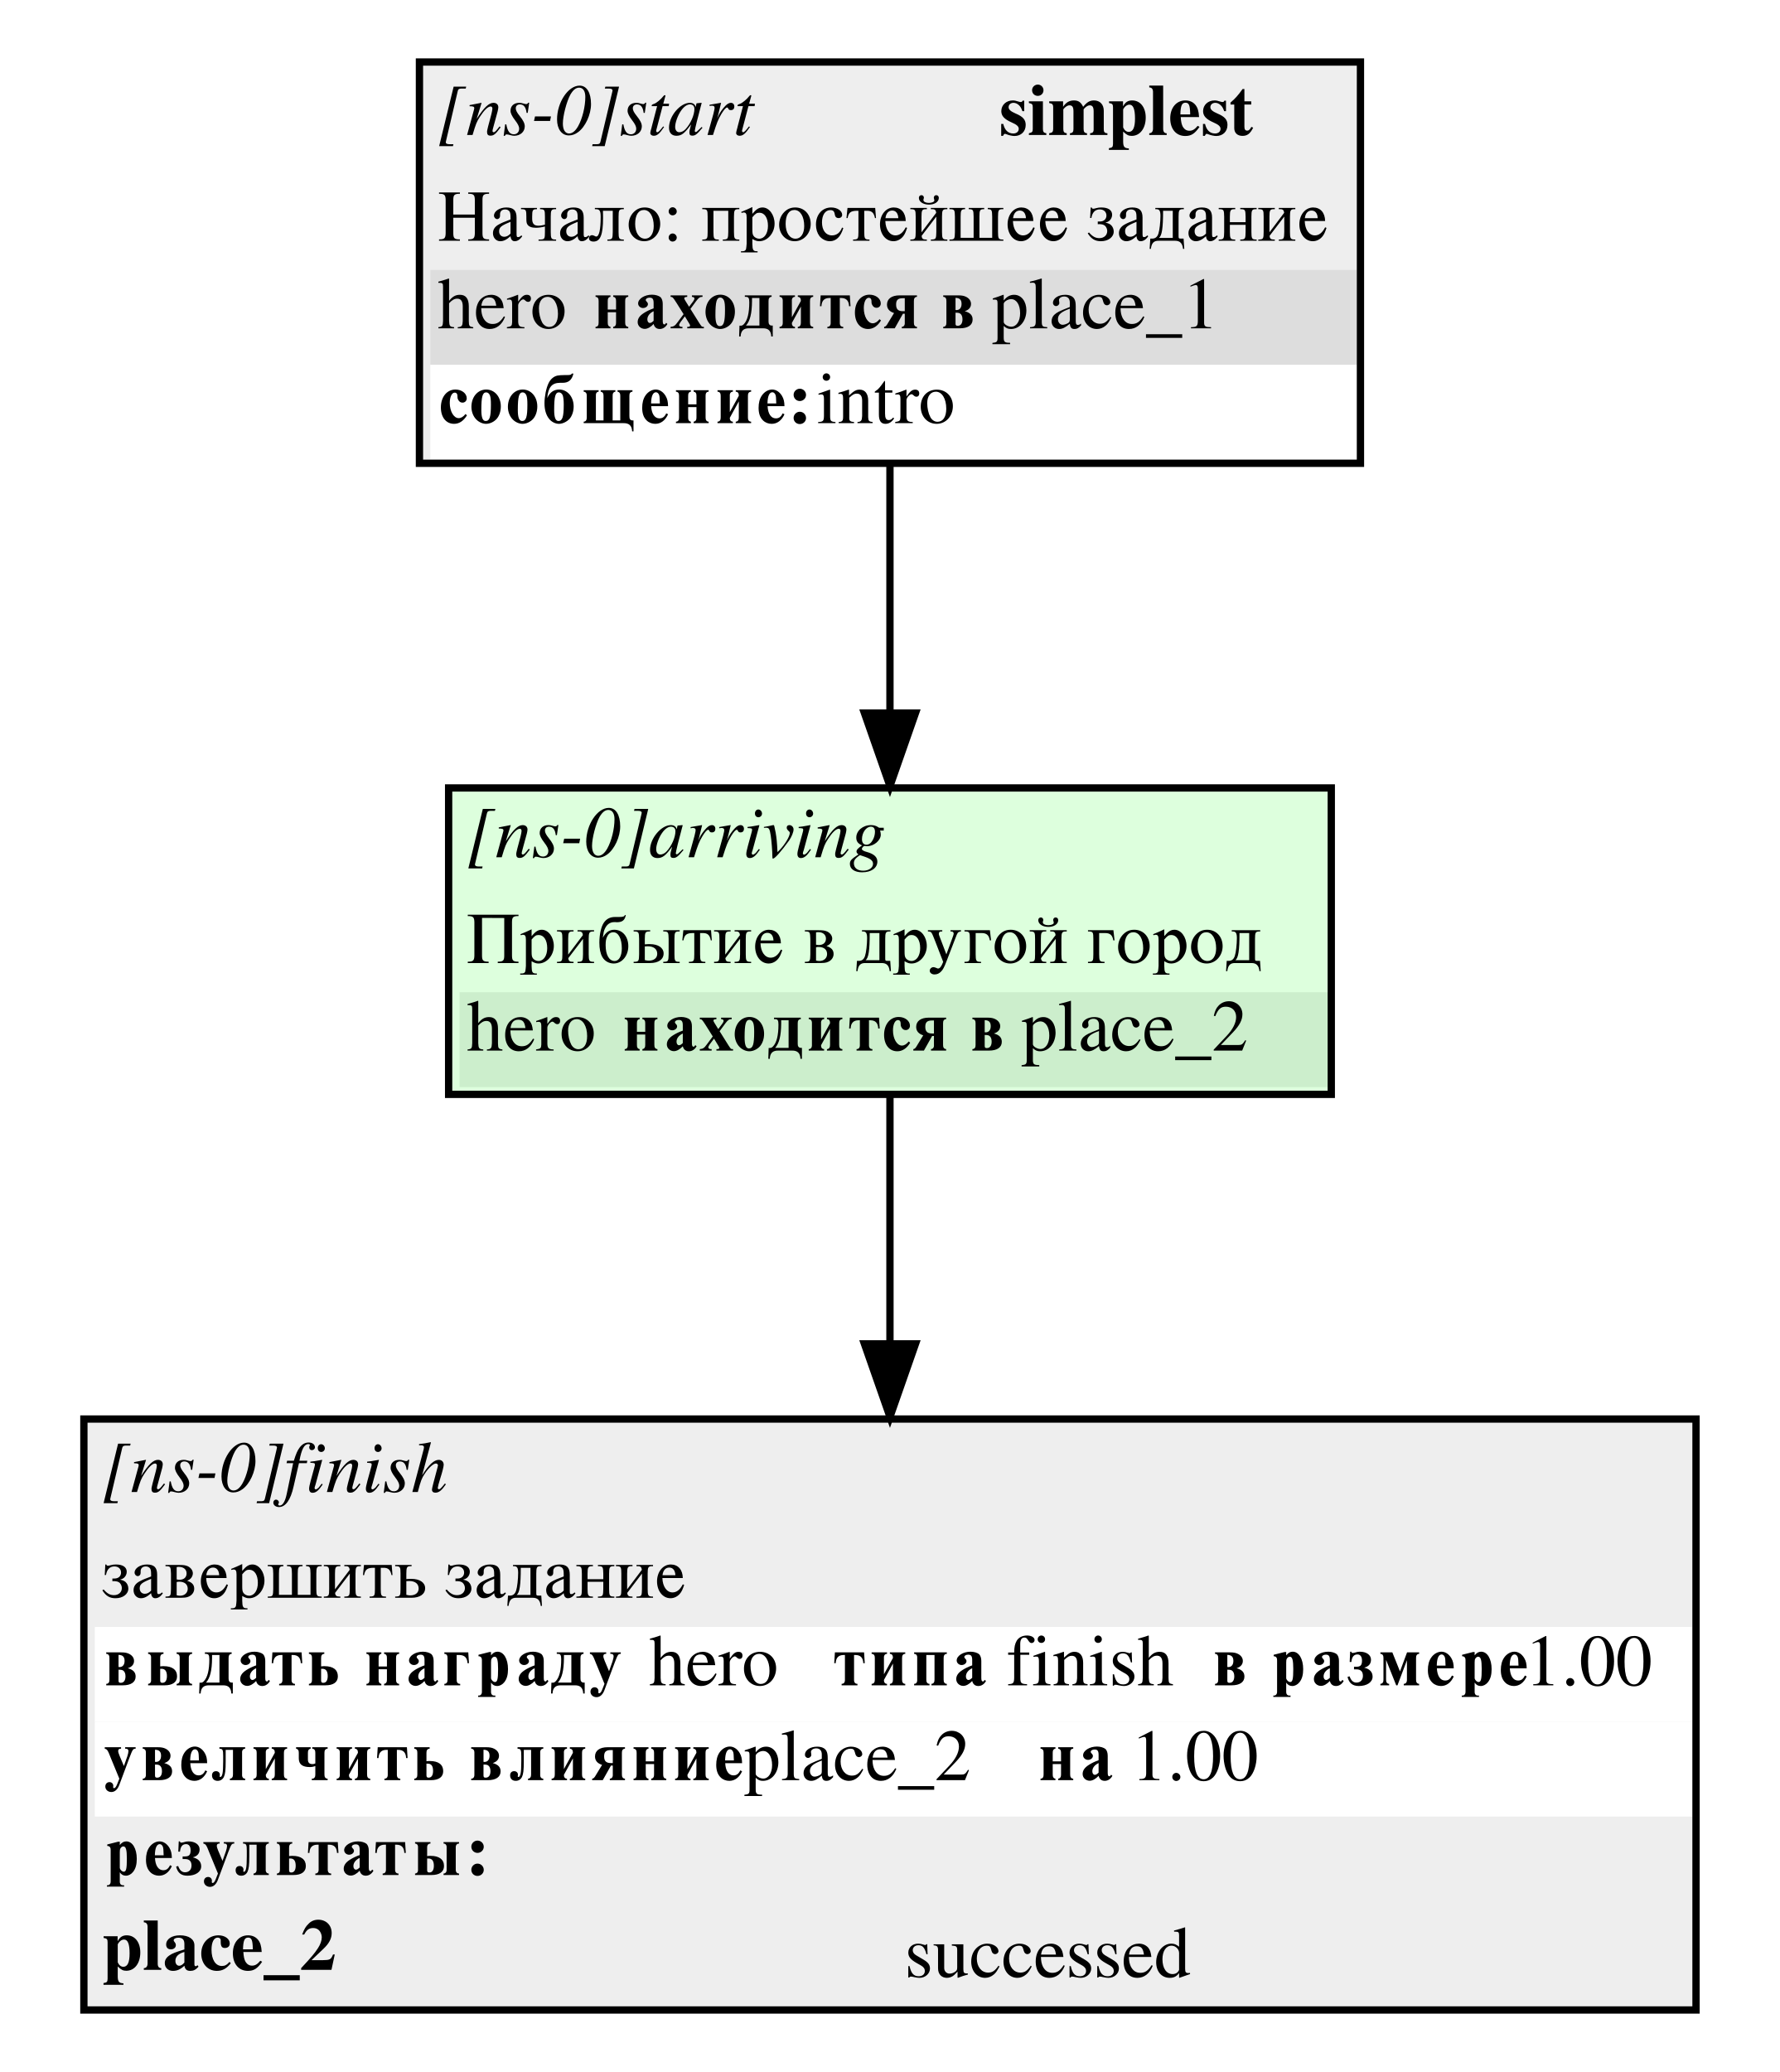
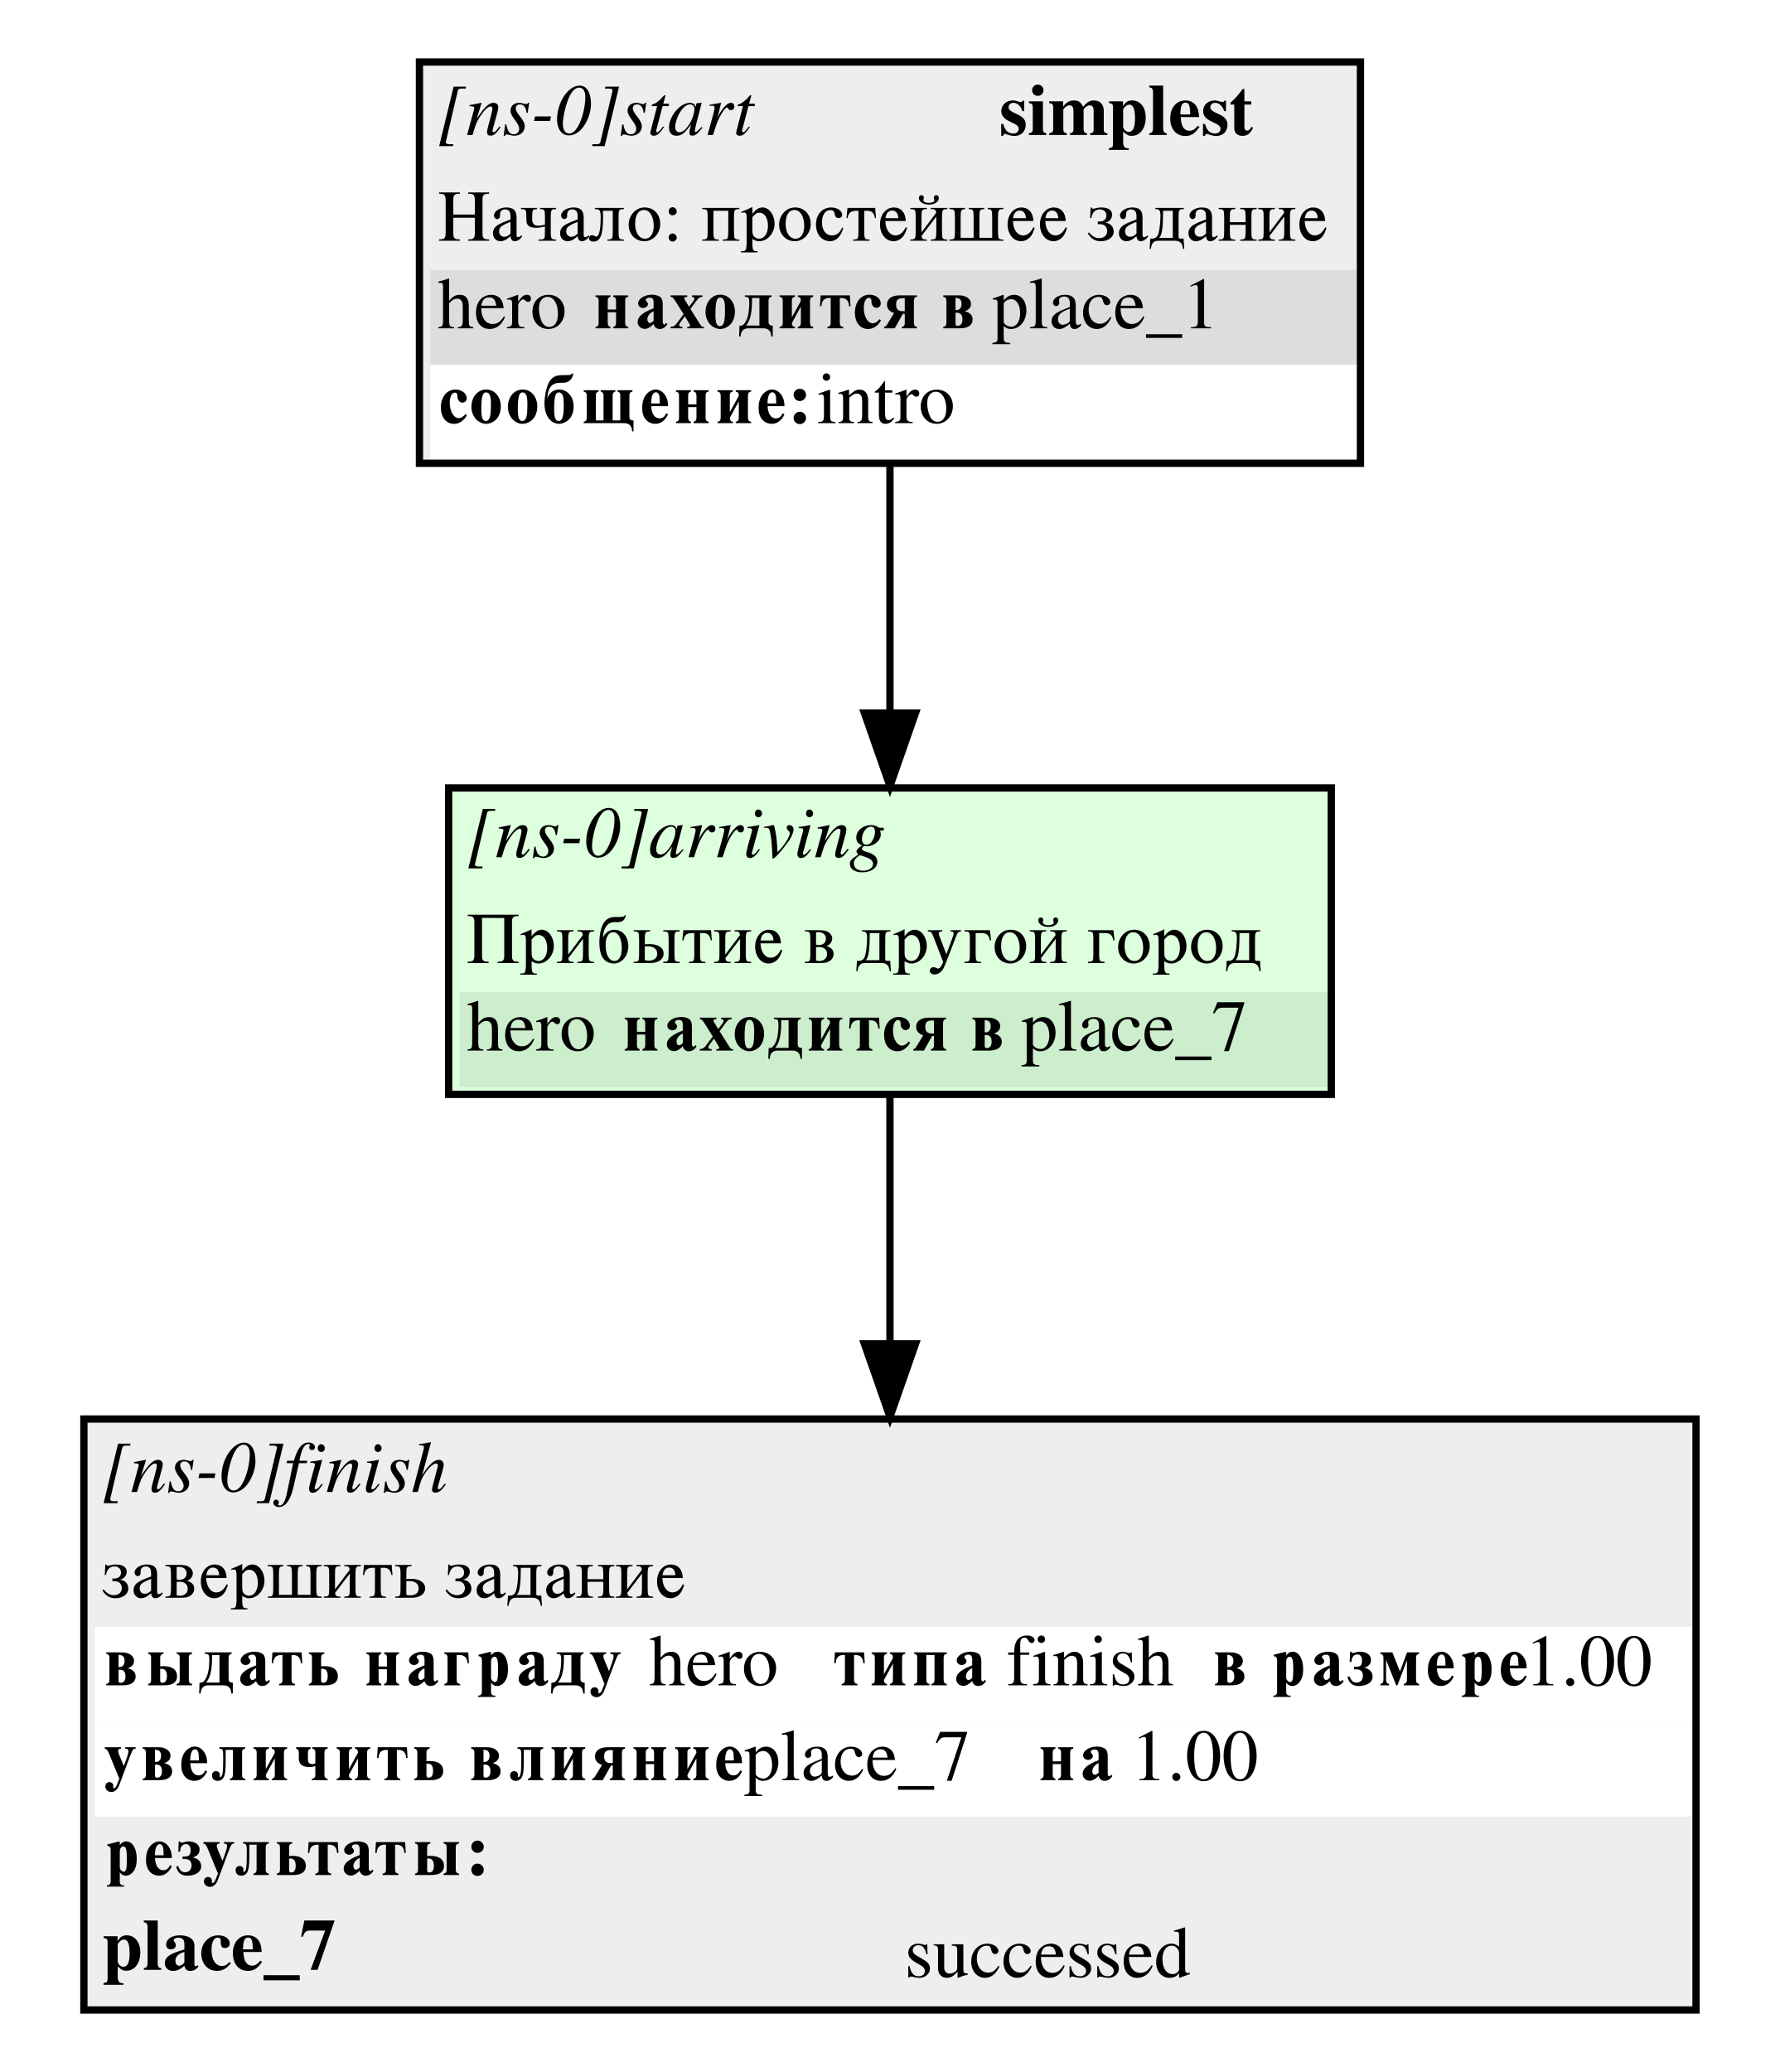
<svg xmlns="http://www.w3.org/2000/svg" width="244pt" height="284pt" viewBox="0.00 0.00 244.00 284.00">
  <g id="graph0" class="graph" transform="scale(1 1) rotate(0) translate(4 280)">
    <polygon fill="white" stroke="white" points="-4,4 -4,-280 240,-280 240,4 -4,4" />
    <g id="node1" class="node">
      <polygon fill="#eeeeee" stroke="none" points="53.5,-216.5 53.5,-271.5 182.5,-271.5 182.5,-216.5 53.5,-216.5" />
      <text text-anchor="start" x="56" y="-261.5" font-family="Times,serif" font-style="italic" font-size="10.00">[ns-0]start</text>
      <text text-anchor="start" x="133" y="-261.5" font-family="Times,serif" font-weight="bold" font-size="10.00">simplest</text>
      <text text-anchor="start" x="56" y="-247" font-family="Times,serif" font-size="10.00">Начало: простейшее задание</text>
      <polygon fill="#dddddd" stroke="none" points="55,-230 55,-243 182,-243 182,-230 55,-230" />
      <text text-anchor="start" x="56" y="-235" font-family="Times,serif" font-size="10.00">hero </text>
      <text text-anchor="start" x="77" y="-235" font-family="Times,serif" font-weight="bold" font-size="10.00">находится в</text>
      <text text-anchor="start" x="132" y="-235" font-family="Times,serif" font-size="10.00"> place_1</text>
      <polygon fill="#ffffff" stroke="none" points="55,-217 55,-230 182,-230 182,-217 55,-217" />
      <text text-anchor="start" x="56" y="-222" font-family="Times,serif" font-weight="bold" font-size="10.00">сообщение:</text>
      <text text-anchor="start" x="108" y="-222" font-family="Times,serif" font-size="10.00"> intro</text>
      <polygon fill="none" stroke="black" points="53.5,-216.5 53.5,-271.5 182.5,-271.5 182.5,-216.5 53.5,-216.5" />
    </g>
    <g id="node3" class="node">
      <polygon fill="#ddffdd" stroke="none" points="57.5,-130 57.5,-172 178.5,-172 178.5,-130 57.5,-130" />
      <text text-anchor="start" x="60" y="-162.5" font-family="Times,serif" font-style="italic" font-size="10.00">[ns-0]arriving</text>
      <text text-anchor="start" x="60" y="-148" font-family="Times,serif" font-size="10.00">Прибытие в другой город</text>
      <polygon fill="#cceecc" stroke="none" points="59,-131 59,-144 178,-144 178,-131 59,-131" />
      <text text-anchor="start" x="60" y="-136" font-family="Times,serif" font-size="10.00">hero </text>
      <text text-anchor="start" x="81" y="-136" font-family="Times,serif" font-weight="bold" font-size="10.00">находится в</text>
-       <text text-anchor="start" x="136" y="-136" font-family="Times,serif" font-size="10.00"> place_2</text>
+       <text text-anchor="start" x="136" y="-136" font-family="Times,serif" font-size="10.00"> place_7</text>
      <polygon fill="none" stroke="black" points="57.5,-130 57.5,-172 178.5,-172 178.5,-130 57.5,-130" />
    </g>
    <g id="edge2" class="edge">
      <path fill="none" stroke="black" d="M118,-216.189C118,-205.542 118,-193.241 118,-182.275" />
      <polygon fill="black" stroke="black" points="121.5,-182.266 118,-172.266 114.5,-182.267 121.5,-182.266" />
    </g>
    <g id="node2" class="node">
      <polygon fill="#eeeeee" stroke="none" points="7.5,-4.5 7.5,-85.5 228.5,-85.5 228.5,-4.5 7.5,-4.5" />
      <text text-anchor="start" x="10" y="-75.5" font-family="Times,serif" font-style="italic" font-size="10.00">[ns-0]finish</text>
      <text text-anchor="start" x="10" y="-61" font-family="Times,serif" font-size="10.00">завершить задание</text>
      <polygon fill="#ffffff" stroke="none" points="9,-44 9,-57 228,-57 228,-44 9,-44" />
      <text text-anchor="start" x="10" y="-49" font-family="Times,serif" font-weight="bold" font-size="10.00">выдать награду </text>
      <text text-anchor="start" x="85" y="-49" font-family="Times,serif" font-size="10.00">  hero </text>
      <text text-anchor="start" x="110" y="-49" font-family="Times,serif" font-weight="bold" font-size="10.00">типа </text>
      <text text-anchor="start" x="134" y="-49" font-family="Times,serif" font-size="10.00"> finish </text>
      <text text-anchor="start" x="162" y="-49" font-family="Times,serif" font-weight="bold" font-size="10.00">в размере</text>
      <text text-anchor="start" x="205" y="-49" font-family="Times,serif" font-size="10.00"> 1.00</text>
      <polygon fill="#ffffff" stroke="none" points="9,-31 9,-44 228,-44 228,-31 9,-31" />
      <text text-anchor="start" x="10" y="-36" font-family="Times,serif" font-weight="bold" font-size="10.00">увеличить влияние </text>
-       <text text-anchor="start" x="98" y="-36" font-family="Times,serif" font-size="10.00">  place_2 </text>
+       <text text-anchor="start" x="98" y="-36" font-family="Times,serif" font-size="10.00">  place_7 </text>
      <text text-anchor="start" x="138" y="-36" font-family="Times,serif" font-weight="bold" font-size="10.00">на </text>
      <text text-anchor="start" x="151" y="-36" font-family="Times,serif" font-size="10.00"> 1.00</text>
      <polygon fill="#eeeeee" stroke="none" points="9,-18 9,-31 228,-31 228,-18 9,-18" />
      <text text-anchor="start" x="10" y="-23" font-family="Times,serif" font-weight="bold" font-size="10.00">результаты:</text>
-       <text text-anchor="start" x="10" y="-10" font-family="Times,serif" font-weight="bold" font-size="10.00">place_2</text>
+       <text text-anchor="start" x="10" y="-10" font-family="Times,serif" font-weight="bold" font-size="10.00">place_7</text>
      <text text-anchor="start" x="120" y="-9" font-family="Times,serif" font-size="10.00">successed</text>
      <polygon fill="none" stroke="black" points="7.5,-4.5 7.5,-85.5 228.5,-85.5 228.5,-4.5 7.5,-4.5" />
    </g>
    <g id="edge1" class="edge">
      <path fill="none" stroke="black" d="M118,-129.948C118,-120.172 118,-107.936 118,-95.855" />
      <polygon fill="black" stroke="black" points="121.5,-95.8 118,-85.8 114.5,-95.8 121.5,-95.8" />
    </g>
  </g>
</svg>
